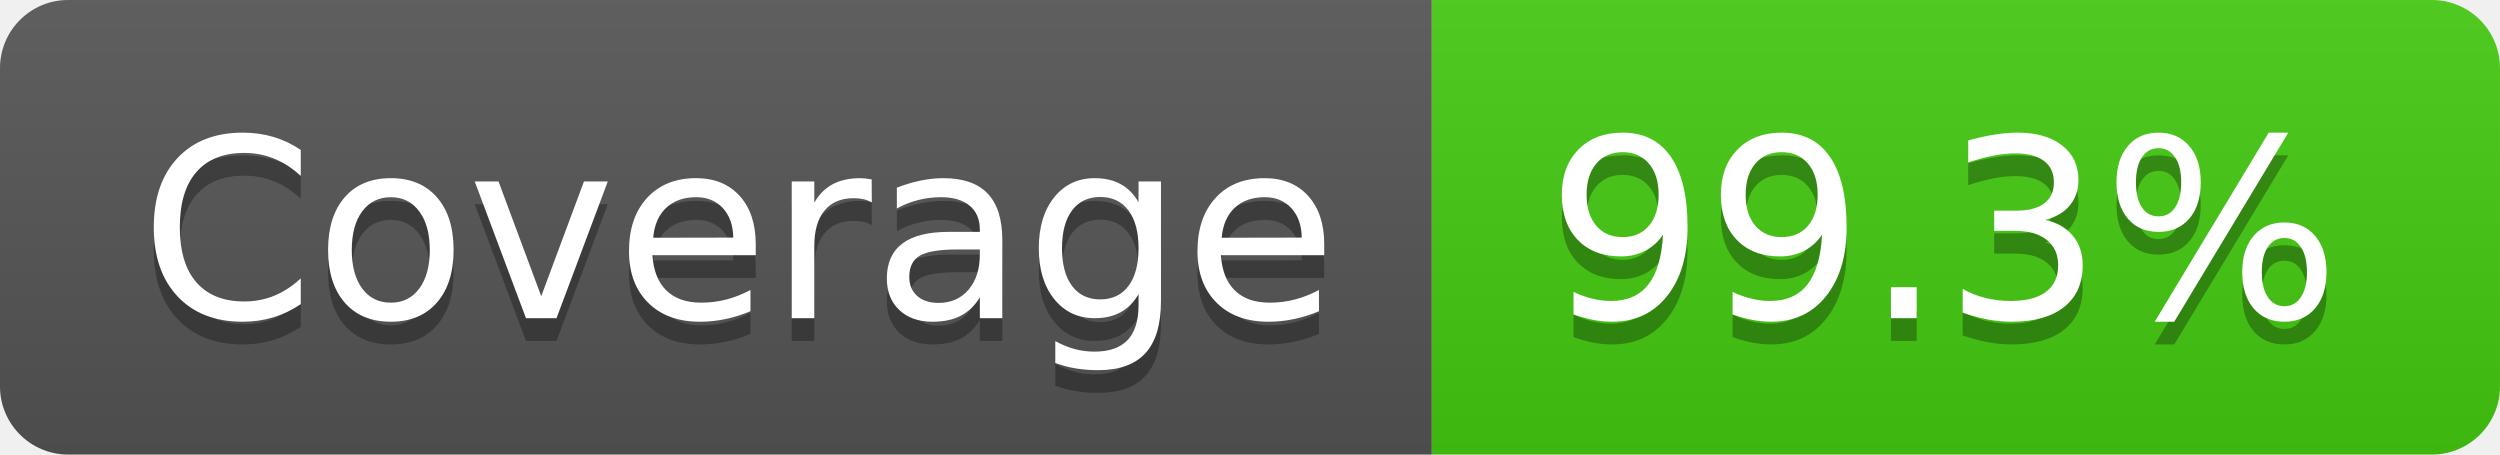
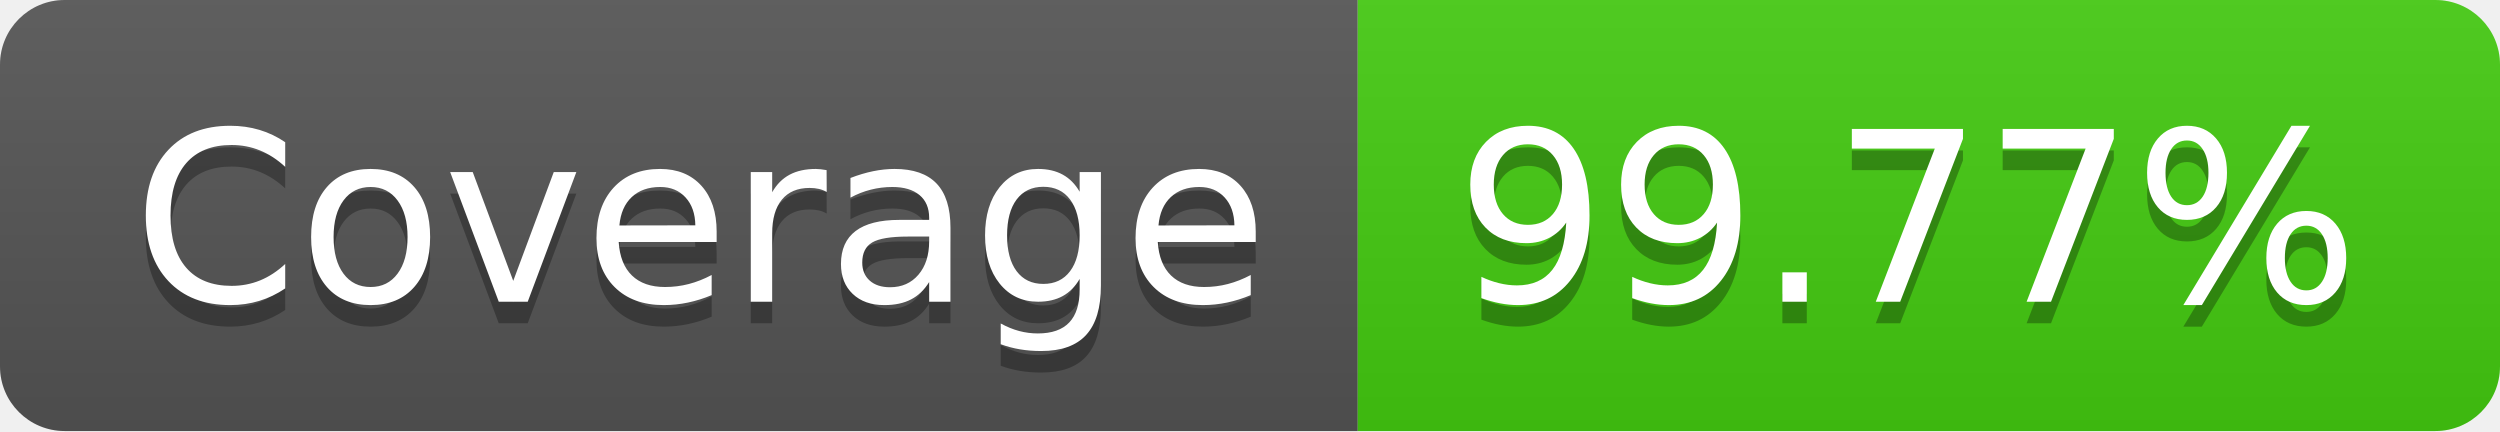
- <svg xmlns="http://www.w3.org/2000/svg" width="110" height="20" role="img" aria-label="Coverage: 99.3%">
+ <svg xmlns="http://www.w3.org/2000/svg" width="116" height="20" role="img" aria-label="Coverage: 99.77%">
  <linearGradient id="s" x2="0" y2="100%">
    <stop offset="0" stop-color="#bbb" stop-opacity=".1" />
    <stop offset="1" stop-opacity=".1" />
  </linearGradient>
  <clipPath id="r">
-     <rect width="110" height="20" rx="3" fill="#fff" />
+     <rect width="116" height="20" rx="3" fill="#fff" />
  </clipPath>
  <g clip-path="url(#r)">
    <rect width="63" height="20" fill="#555" />
-     <rect x="63" width="47" height="20" fill="#4c1" />
-     <rect width="110" height="20" fill="url(#s)" />
+     <rect x="63" width="53" height="20" fill="#4c1" />
+     <rect width="116" height="20" fill="url(#s)" />
  </g>
  <g fill="#fff" text-anchor="middle" font-family="Verdana,Geneva,DejaVu Sans,sans-serif" text-rendering="geometricPrecision" font-size="110">
    <text aria-hidden="true" x="325" y="150" fill="#010101" fill-opacity=".3" transform="scale(.1)" textLength="530">Coverage</text>
    <text x="325" y="140" transform="scale(.1)" fill="#fff" textLength="530">Coverage</text>
-     <text aria-hidden="true" x="855" y="150" fill="#010101" fill-opacity=".3" transform="scale(.1)" textLength="370">99.3%</text>
-     <text x="855" y="140" transform="scale(.1)" fill="#fff" textLength="370">99.3%</text>
+     <text aria-hidden="true" x="885" y="150" fill="#010101" fill-opacity=".3" transform="scale(.1)" textLength="430">99.77%</text>
+     <text x="885" y="140" transform="scale(.1)" fill="#fff" textLength="430">99.77%</text>
  </g>
</svg>
